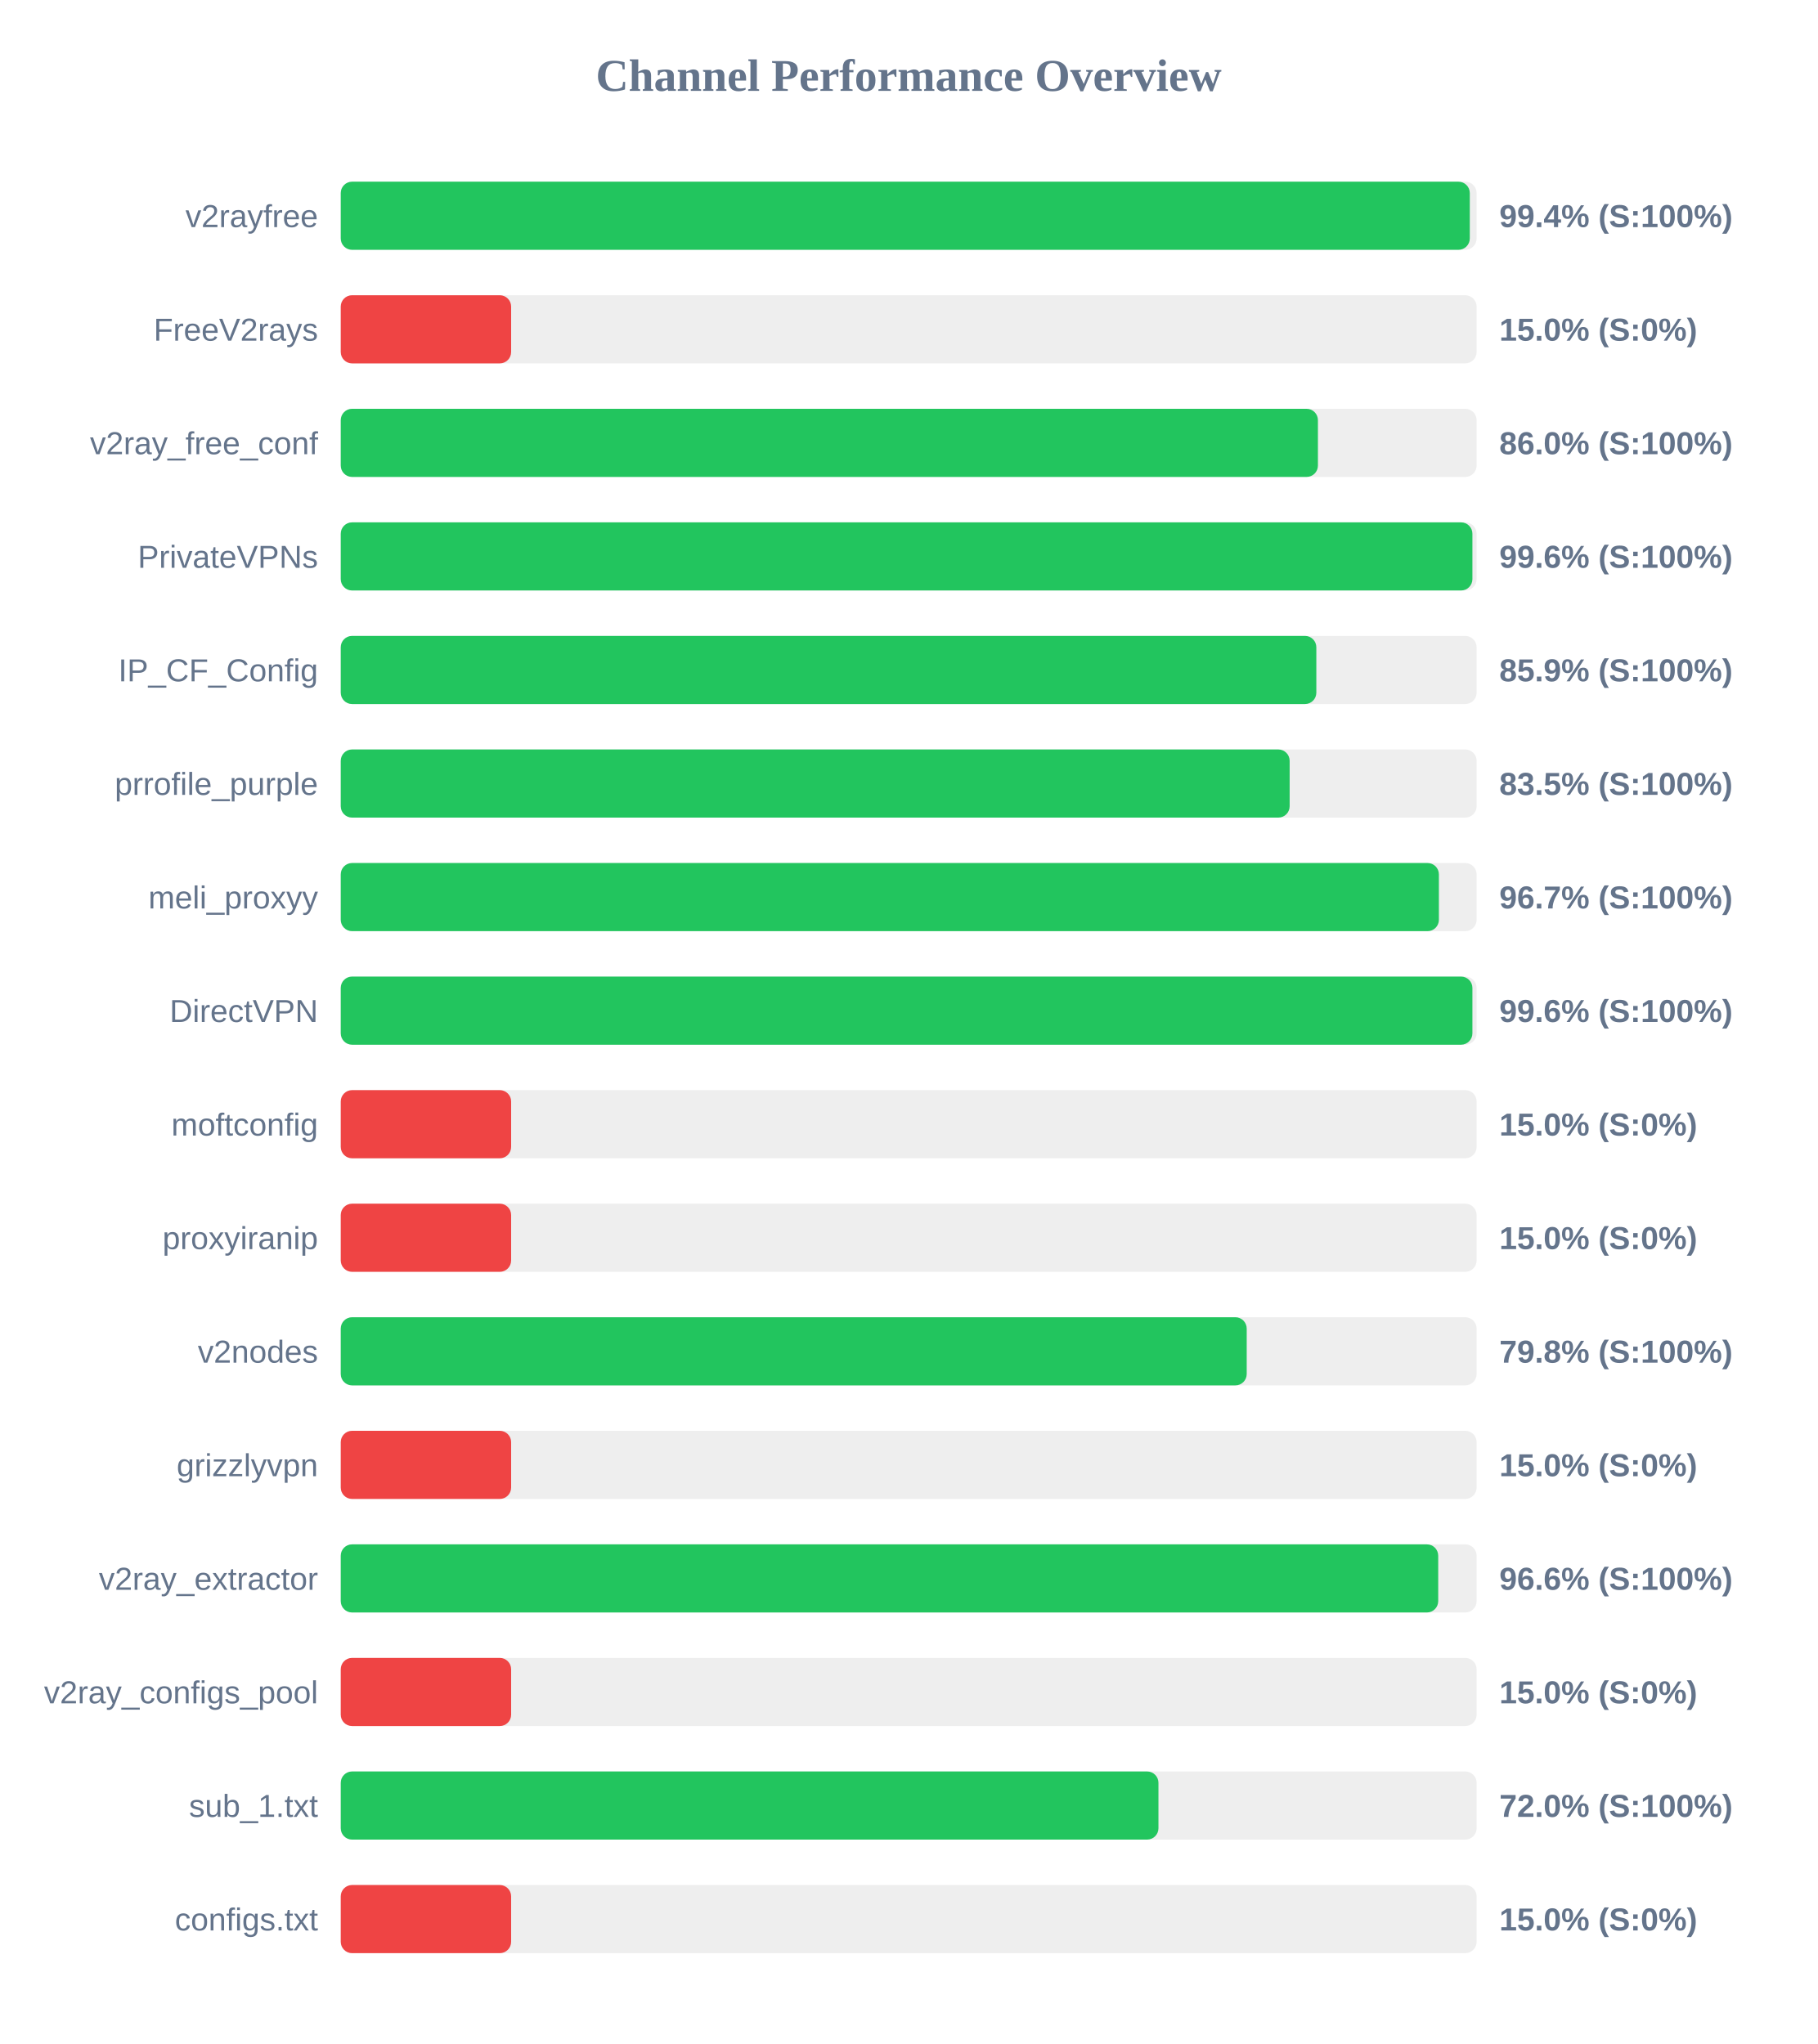
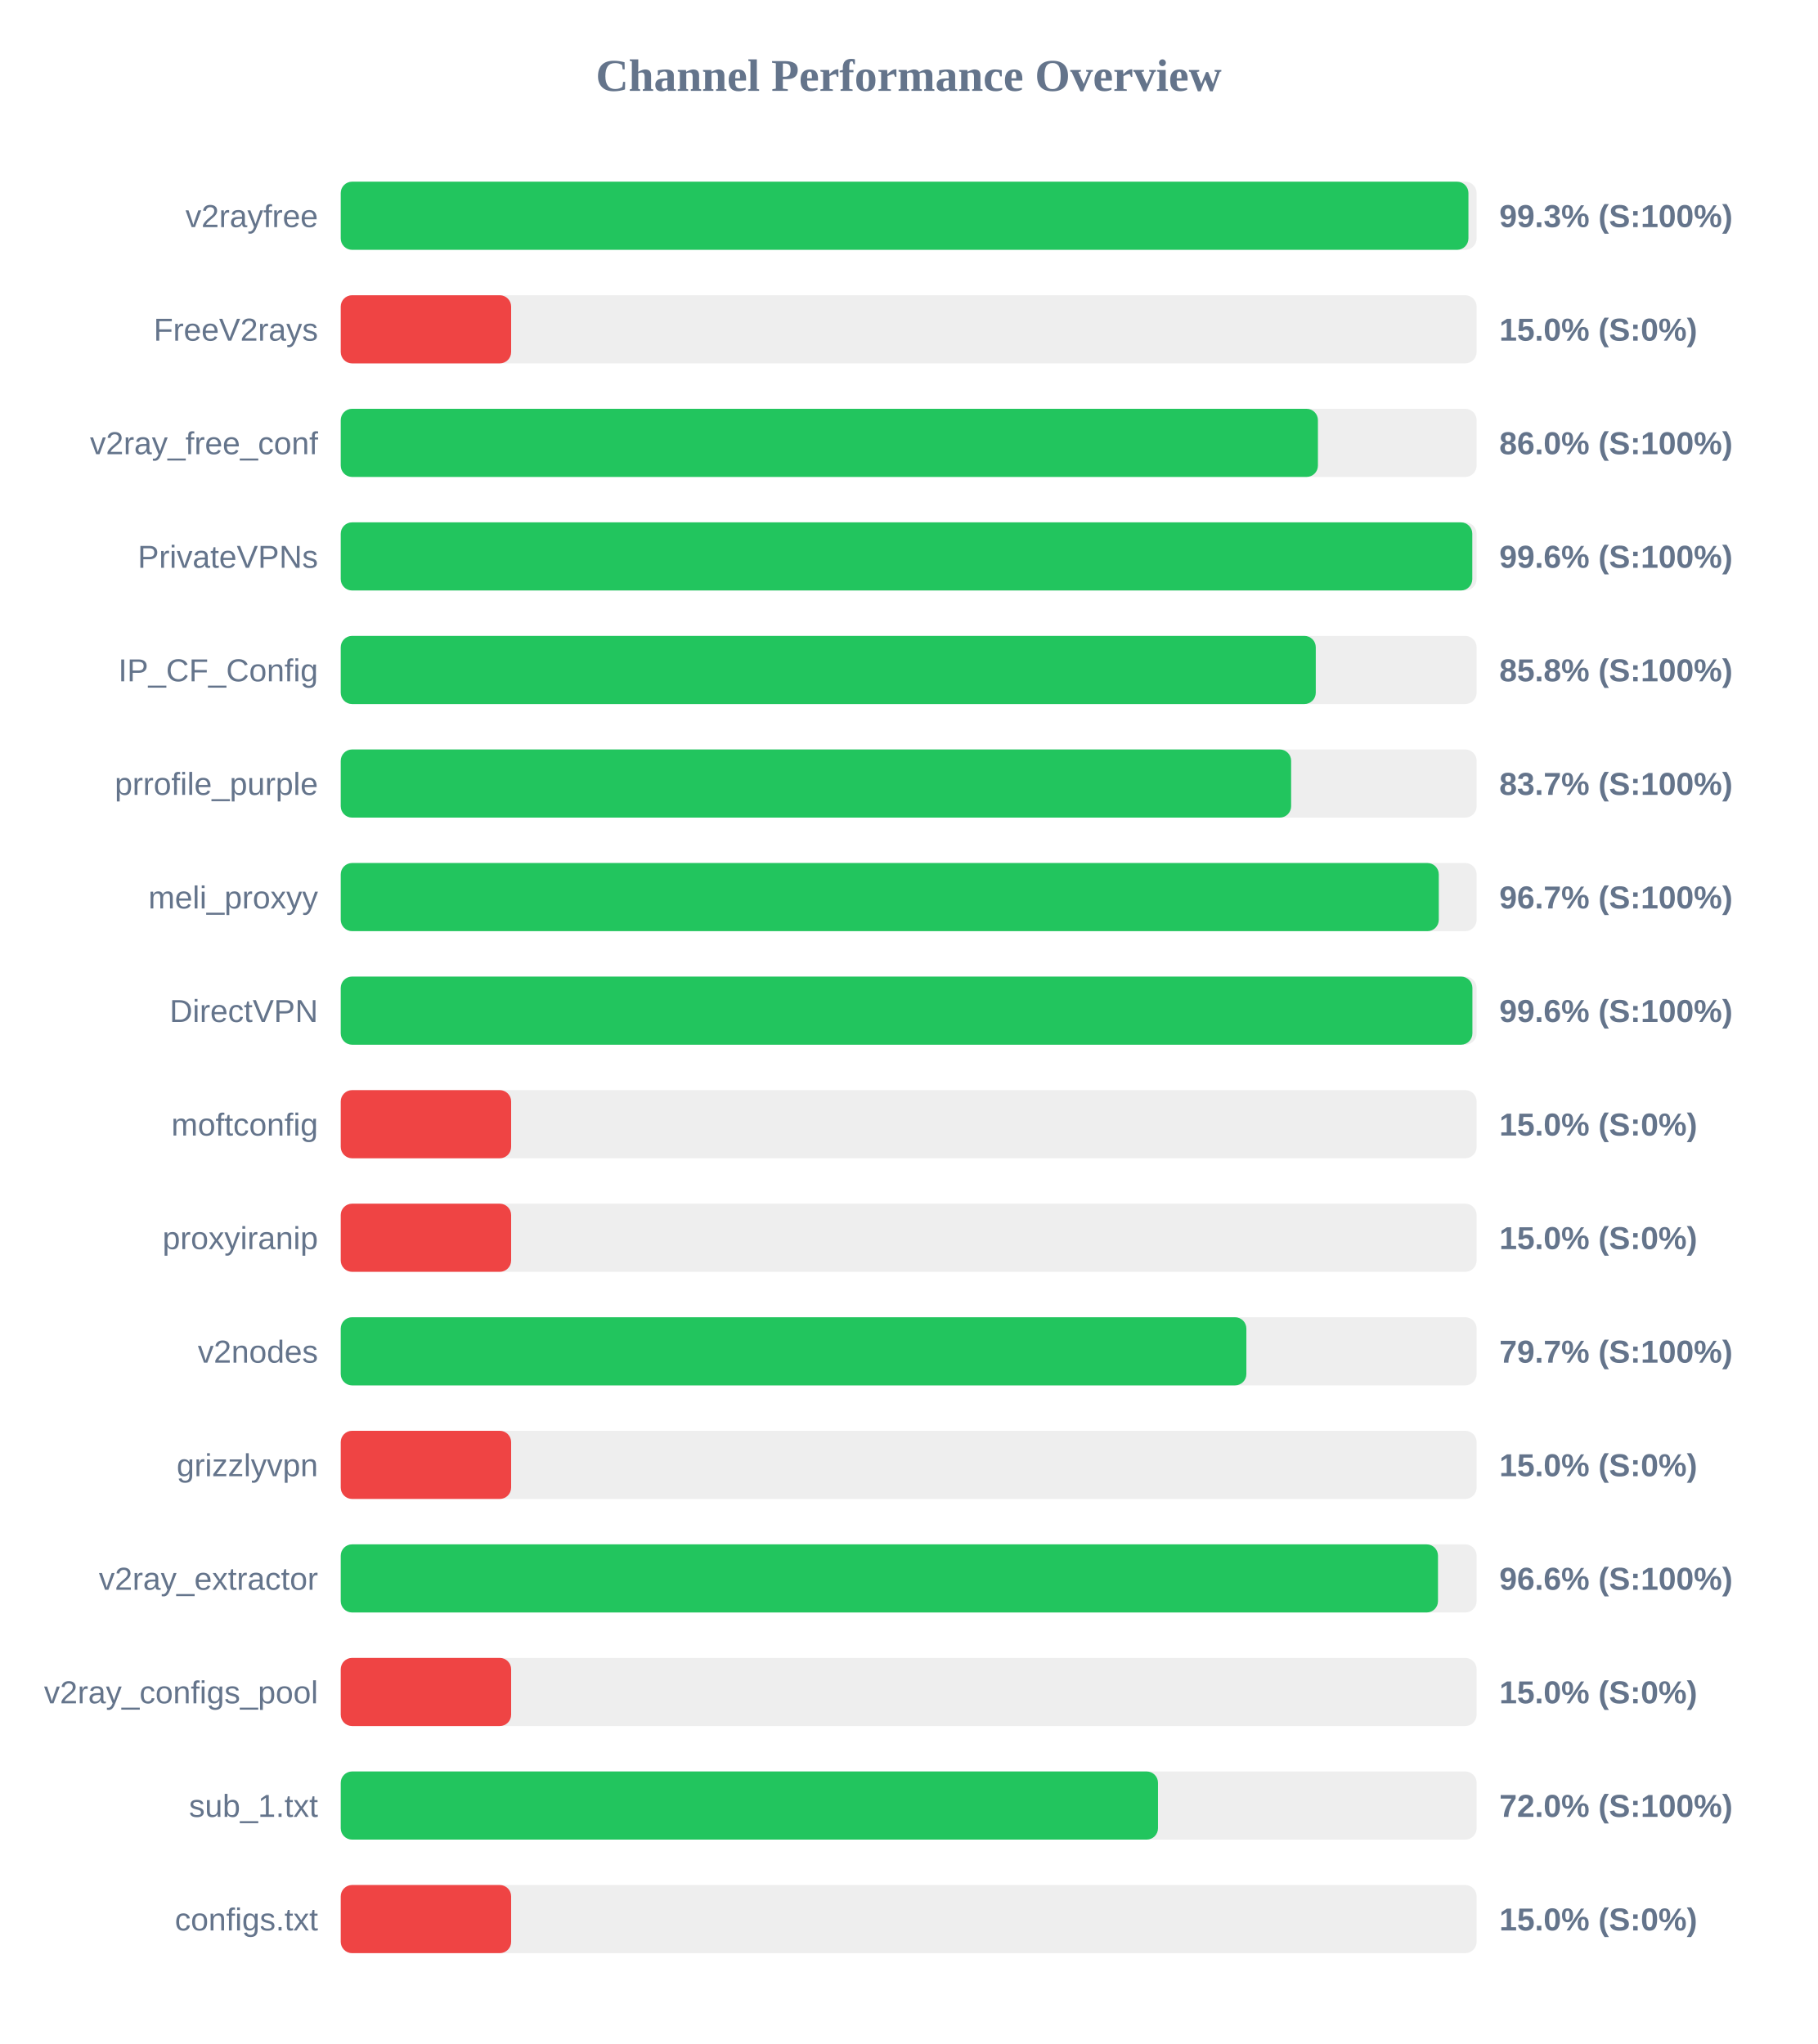
<svg xmlns="http://www.w3.org/2000/svg" width="800" height="900" version="1.1">
  <style>
        .row { font: 14px Arial; fill: #64748b; }
        .score { font: bold 14px Arial; fill: #64748b; }
    </style>
  <text x="400" y="40" text-anchor="middle" font-size="20px" font-weight="bold" fill="#64748b">Channel Performance Overview</text>
  <rect x="150" y="80" width="500" height="30" fill="#eee" rx="5" />
-   <rect x="150" y="80" width="497.0" height="30" fill="#22c55e" rx="5" />
+   <rect x="150" y="80" width="496.4" height="30" fill="#22c55e" rx="5" />
  <text x="140" y="100" text-anchor="end" class="row">v2rayfree</text>
-   <text x="660" y="100" text-anchor="start" class="score">99.4% (S:100%)</text>
+   <text x="660" y="100" text-anchor="start" class="score">99.3% (S:100%)</text>
  <rect x="150" y="130" width="500" height="30" fill="#eee" rx="5" />
  <rect x="150" y="130" width="75.0" height="30" fill="#ef4444" rx="5" />
  <text x="140" y="150" text-anchor="end" class="row">FreeV2rays</text>
  <text x="660" y="150" text-anchor="start" class="score">15.0% (S:0%)</text>
  <rect x="150" y="180" width="500" height="30" fill="#eee" rx="5" />
  <rect x="150" y="180" width="430.15" height="30" fill="#22c55e" rx="5" />
  <text x="140" y="200" text-anchor="end" class="row">v2ray_free_conf</text>
  <text x="660" y="200" text-anchor="start" class="score">86.0% (S:100%)</text>
  <rect x="150" y="230" width="500" height="30" fill="#eee" rx="5" />
-   <rect x="150" y="230" width="498.15" height="30" fill="#22c55e" rx="5" />
+   <rect x="150" y="230" width="498.1" height="30" fill="#22c55e" rx="5" />
  <text x="140" y="250" text-anchor="end" class="row">PrivateVPNs</text>
  <text x="660" y="250" text-anchor="start" class="score">99.6% (S:100%)</text>
  <rect x="150" y="280" width="500" height="30" fill="#eee" rx="5" />
-   <rect x="150" y="280" width="429.45" height="30" fill="#22c55e" rx="5" />
+   <rect x="150" y="280" width="429.2" height="30" fill="#22c55e" rx="5" />
  <text x="140" y="300" text-anchor="end" class="row">IP_CF_Config</text>
-   <text x="660" y="300" text-anchor="start" class="score">85.9% (S:100%)</text>
+   <text x="660" y="300" text-anchor="start" class="score">85.8% (S:100%)</text>
  <rect x="150" y="330" width="500" height="30" fill="#eee" rx="5" />
-   <rect x="150" y="330" width="417.7" height="30" fill="#22c55e" rx="5" />
+   <rect x="150" y="330" width="418.35" height="30" fill="#22c55e" rx="5" />
  <text x="140" y="350" text-anchor="end" class="row">prrofile_purple</text>
-   <text x="660" y="350" text-anchor="start" class="score">83.5% (S:100%)</text>
+   <text x="660" y="350" text-anchor="start" class="score">83.7% (S:100%)</text>
  <rect x="150" y="380" width="500" height="30" fill="#eee" rx="5" />
-   <rect x="150" y="380" width="483.4" height="30" fill="#22c55e" rx="5" />
+   <rect x="150" y="380" width="483.35" height="30" fill="#22c55e" rx="5" />
  <text x="140" y="400" text-anchor="end" class="row">meli_proxyy</text>
  <text x="660" y="400" text-anchor="start" class="score">96.7% (S:100%)</text>
  <rect x="150" y="430" width="500" height="30" fill="#eee" rx="5" />
  <rect x="150" y="430" width="498.15" height="30" fill="#22c55e" rx="5" />
  <text x="140" y="450" text-anchor="end" class="row">DirectVPN</text>
  <text x="660" y="450" text-anchor="start" class="score">99.6% (S:100%)</text>
  <rect x="150" y="480" width="500" height="30" fill="#eee" rx="5" />
  <rect x="150" y="480" width="75.0" height="30" fill="#ef4444" rx="5" />
  <text x="140" y="500" text-anchor="end" class="row">moftconfig</text>
  <text x="660" y="500" text-anchor="start" class="score">15.0% (S:0%)</text>
  <rect x="150" y="530" width="500" height="30" fill="#eee" rx="5" />
  <rect x="150" y="530" width="75.0" height="30" fill="#ef4444" rx="5" />
  <text x="140" y="550" text-anchor="end" class="row">proxyiranip</text>
  <text x="660" y="550" text-anchor="start" class="score">15.0% (S:0%)</text>
  <rect x="150" y="580" width="500" height="30" fill="#eee" rx="5" />
-   <rect x="150" y="580" width="398.8" height="30" fill="#22c55e" rx="5" />
+   <rect x="150" y="580" width="398.65" height="30" fill="#22c55e" rx="5" />
  <text x="140" y="600" text-anchor="end" class="row">v2nodes</text>
-   <text x="660" y="600" text-anchor="start" class="score">79.8% (S:100%)</text>
+   <text x="660" y="600" text-anchor="start" class="score">79.7% (S:100%)</text>
  <rect x="150" y="630" width="500" height="30" fill="#eee" rx="5" />
  <rect x="150" y="630" width="75.0" height="30" fill="#ef4444" rx="5" />
  <text x="140" y="650" text-anchor="end" class="row">grizzlyvpn</text>
  <text x="660" y="650" text-anchor="start" class="score">15.0% (S:0%)</text>
  <rect x="150" y="680" width="500" height="30" fill="#eee" rx="5" />
-   <rect x="150" y="680" width="483.1" height="30" fill="#22c55e" rx="5" />
+   <rect x="150" y="680" width="483.0" height="30" fill="#22c55e" rx="5" />
  <text x="140" y="700" text-anchor="end" class="row">v2ray_extractor</text>
  <text x="660" y="700" text-anchor="start" class="score">96.6% (S:100%)</text>
  <rect x="150" y="730" width="500" height="30" fill="#eee" rx="5" />
  <rect x="150" y="730" width="75.0" height="30" fill="#ef4444" rx="5" />
  <text x="140" y="750" text-anchor="end" class="row">v2ray_configs_pool</text>
  <text x="660" y="750" text-anchor="start" class="score">15.0% (S:0%)</text>
  <rect x="150" y="780" width="500" height="30" fill="#eee" rx="5" />
-   <rect x="150" y="780" width="359.95" height="30" fill="#22c55e" rx="5" />
+   <rect x="150" y="780" width="359.75" height="30" fill="#22c55e" rx="5" />
  <text x="140" y="800" text-anchor="end" class="row">sub_1.txt</text>
  <text x="660" y="800" text-anchor="start" class="score">72.0% (S:100%)</text>
  <rect x="150" y="830" width="500" height="30" fill="#eee" rx="5" />
  <rect x="150" y="830" width="75.0" height="30" fill="#ef4444" rx="5" />
  <text x="140" y="850" text-anchor="end" class="row">configs.txt</text>
  <text x="660" y="850" text-anchor="start" class="score">15.0% (S:0%)</text>
</svg>
